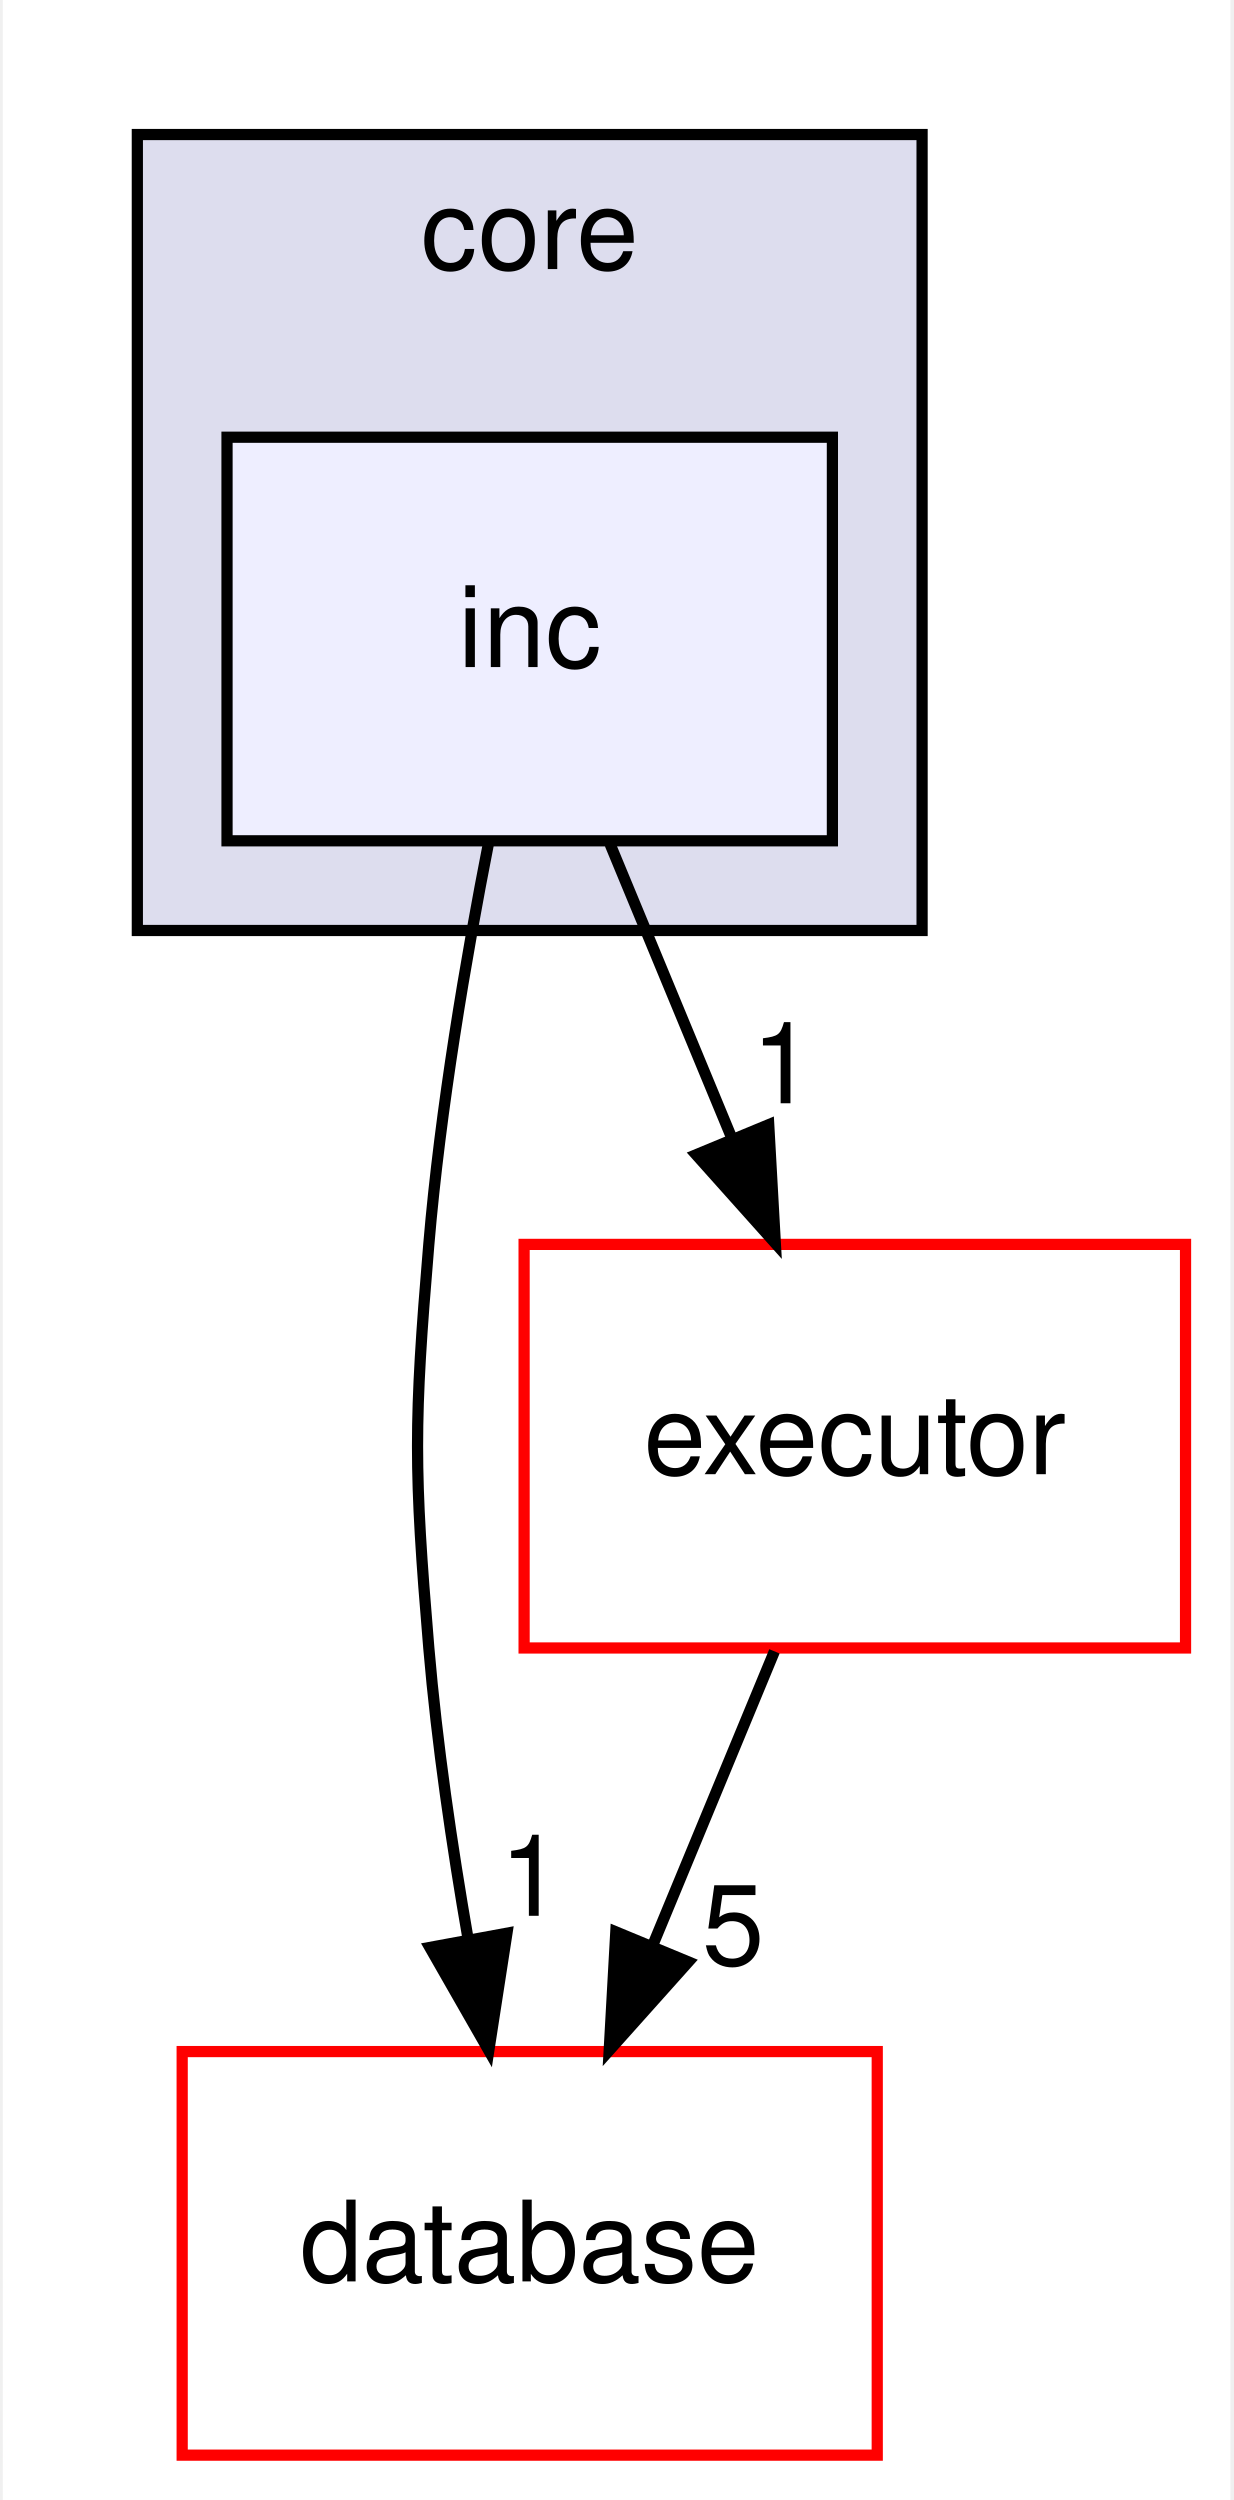
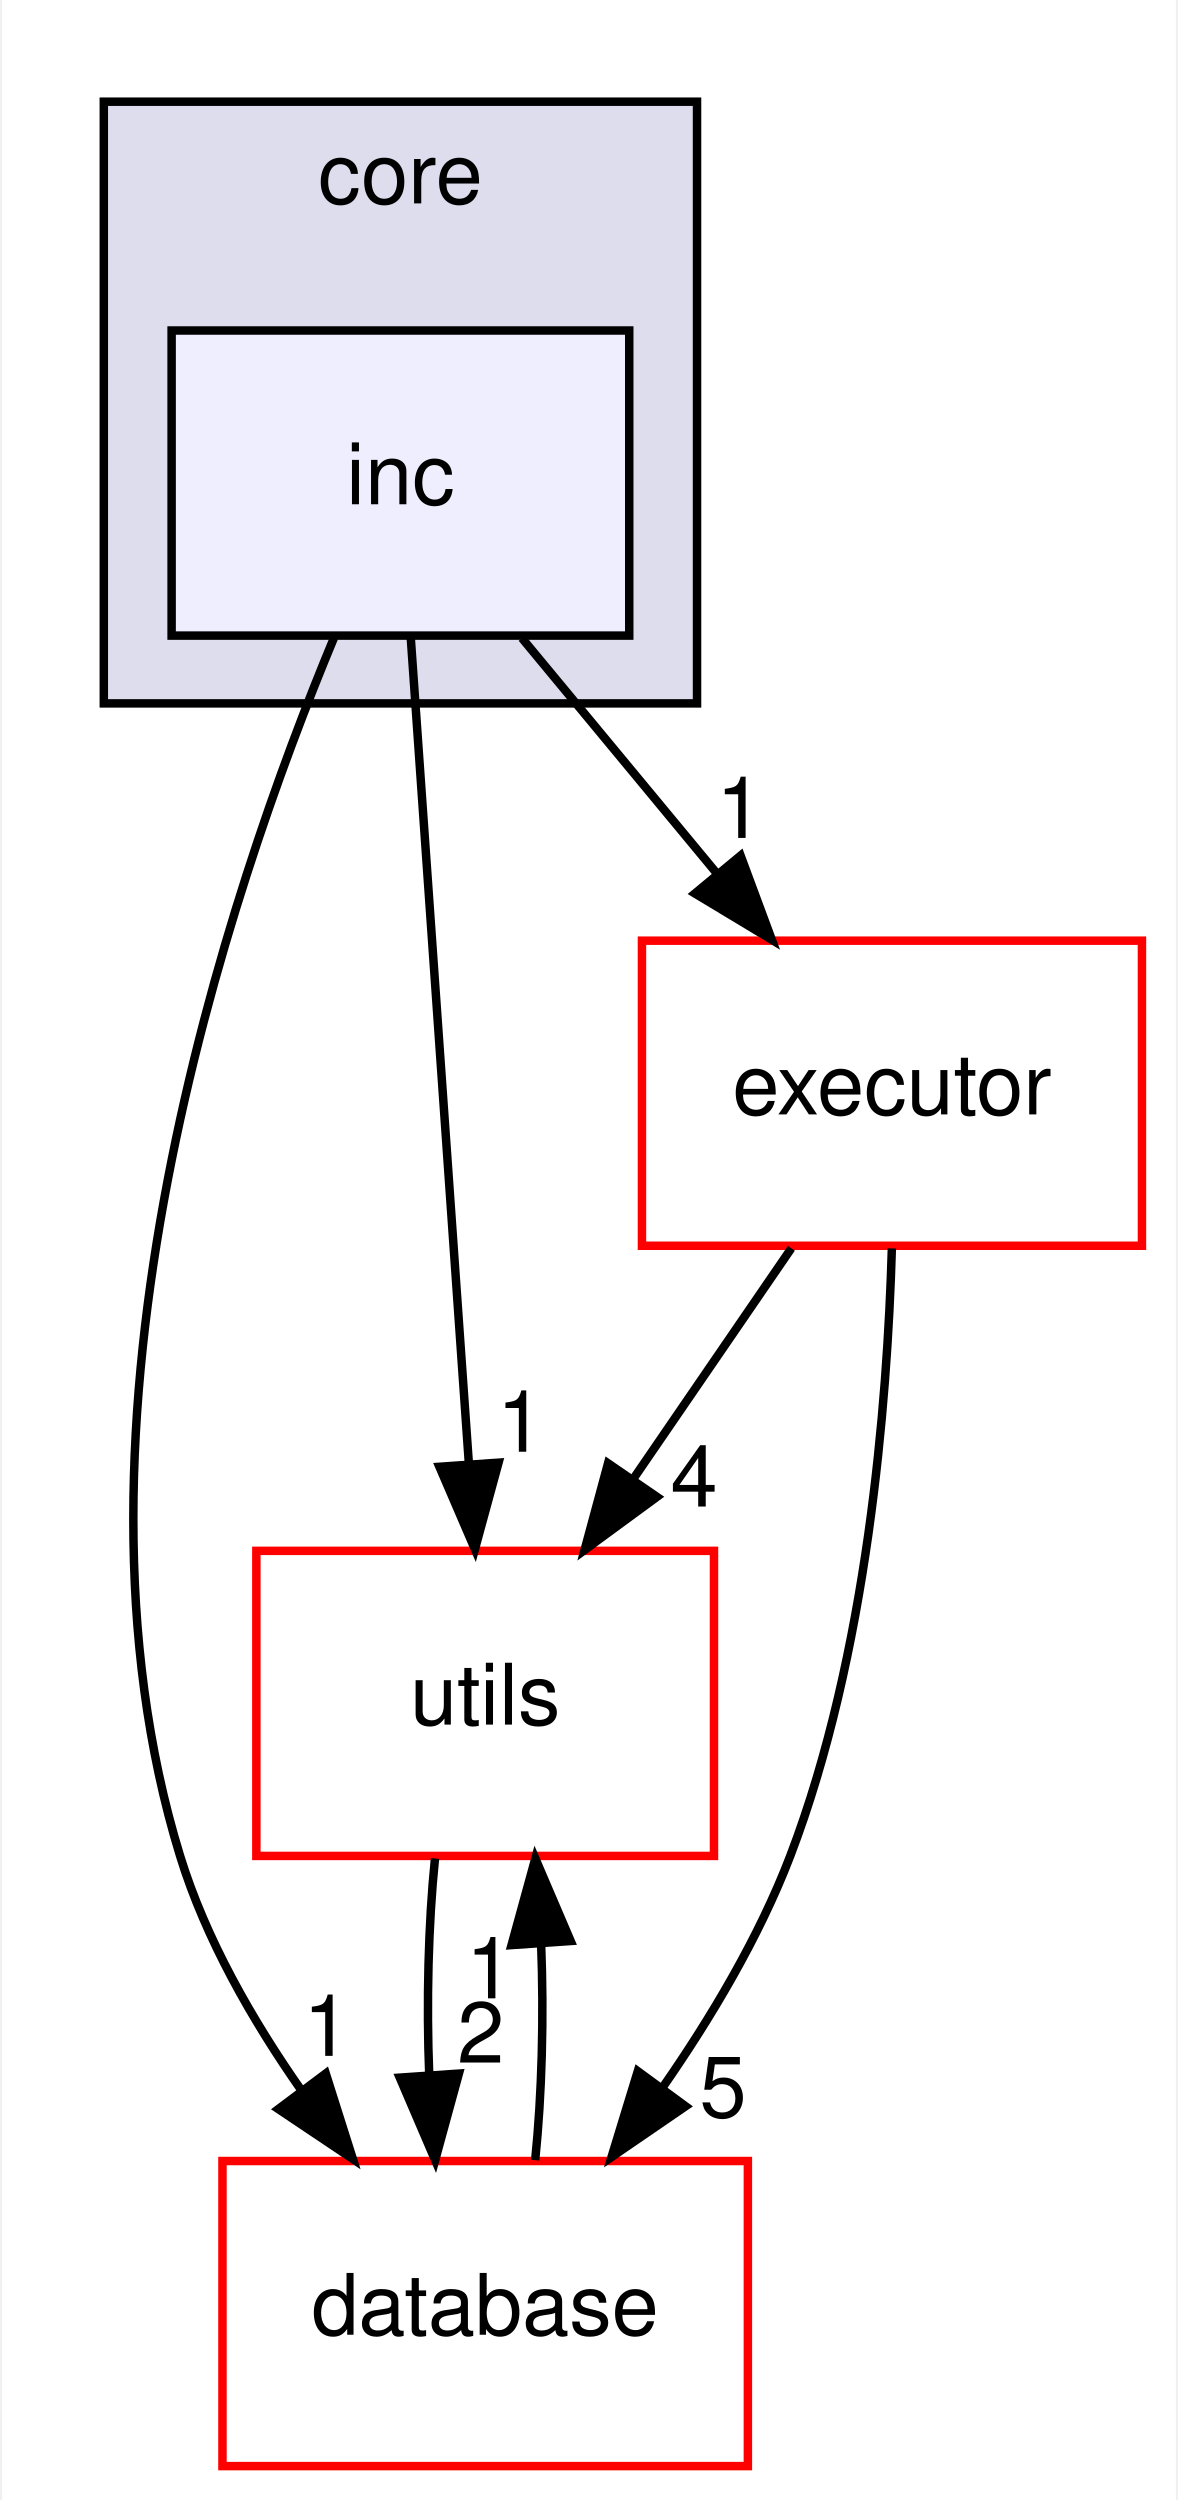
- <svg xmlns="http://www.w3.org/2000/svg" xmlns:xlink="http://www.w3.org/1999/xlink" width="110pt" height="223pt" viewBox="0.00 0.00 109.50 223.00">
-   <g id="graph0" class="graph" transform="scale(1 1) rotate(0) translate(4 219)">
-     <polygon fill="white" stroke="transparent" points="-4,4 -4,-219 105.5,-219 105.5,4 -4,4" />
+ <svg xmlns="http://www.w3.org/2000/svg" xmlns:xlink="http://www.w3.org/1999/xlink" width="139pt" height="295pt" viewBox="0.00 0.00 138.50 295.00">
+   <g id="graph0" class="graph" transform="scale(1 1) rotate(0) translate(4 291)">
+     <polygon fill="white" stroke="transparent" points="-4,4 -4,-291 134.5,-291 134.5,4 -4,4" />
    <g id="clust1" class="cluster">
      <g id="a_clust1">
        <a xlink:href="dir_521dc20e1c32dad3a389d870e90503a0.html" target="_top" xlink:title="core">
-           <polygon fill="#ddddee" stroke="black" points="8,-136 8,-207 78,-207 78,-136 8,-136" />
-           <text text-anchor="middle" x="43" y="-195" font-family="Helvetica,sans-Serif" font-size="10.00">core</text>
+           <polygon fill="#ddddee" stroke="black" points="8,-208 8,-279 78,-279 78,-208 8,-208" />
+           <text text-anchor="middle" x="43" y="-267" font-family="Helvetica,sans-Serif" font-size="10.00">core</text>
        </a>
      </g>
    </g>
    <g id="node1" class="node">
      <g id="a_node1">
        <a xlink:href="dir_67d50c47b678e427d1ea4b25f05ca1f8.html" target="_top" xlink:title="inc">
-           <polygon fill="#eeeeff" stroke="black" points="70,-180 16,-180 16,-144 70,-144 70,-180" />
-           <text text-anchor="middle" x="43" y="-159.5" font-family="Helvetica,sans-Serif" font-size="10.00">inc</text>
+           <polygon fill="#eeeeff" stroke="black" points="70,-252 16,-252 16,-216 70,-216 70,-252" />
+           <text text-anchor="middle" x="43" y="-231.5" font-family="Helvetica,sans-Serif" font-size="10.00">inc</text>
        </a>
      </g>
    </g>
    <g id="node2" class="node">
      <g id="a_node2">
-         <a xlink:href="dir_f8c6f0679b123304d35aae1bb0e284fb.html" target="_top" xlink:title="database">
-           <polygon fill="white" stroke="red" points="74,-36 12,-36 12,0 74,0 74,-36" />
-           <text text-anchor="middle" x="43" y="-15.5" font-family="Helvetica,sans-Serif" font-size="10.00">database</text>
+         <a xlink:href="dir_f08c1ffadff6e9e08f49766ff6ac3753.html" target="_top" xlink:title="utils">
+           <polygon fill="white" stroke="red" points="80,-108 26,-108 26,-72 80,-72 80,-108" />
+           <text text-anchor="middle" x="53" y="-87.5" font-family="Helvetica,sans-Serif" font-size="10.00">utils</text>
        </a>
      </g>
    </g>
-     <g id="edge1" class="edge">
-       <path fill="none" stroke="black" d="M39.35,-143.91C37.32,-133.57 35.02,-120.09 34,-108 32.66,-92.06 32.66,-87.94 34,-72 34.72,-63.5 36.07,-54.31 37.51,-46.01" />
-       <polygon fill="black" stroke="black" points="40.97,-46.56 39.35,-36.09 34.09,-45.29 40.97,-46.56" />
-       <g id="a_edge1-headlabel">
-         <a xlink:href="dir_000008_000010.html" target="_top" xlink:title="1">
-           <text text-anchor="middle" x="43.11" y="-48.11" font-family="Helvetica,sans-Serif" font-size="10.00">1</text>
+     <g id="edge3" class="edge">
+       <path fill="none" stroke="black" d="M44.21,-215.87C45.91,-191.67 49.04,-147.21 51.07,-118.39" />
+       <polygon fill="black" stroke="black" points="54.58,-118.41 51.79,-108.19 47.6,-117.92 54.58,-118.41" />
+       <g id="a_edge3-headlabel">
+         <a xlink:href="dir_000008_000021.html" target="_top" xlink:title="1">
+           <text text-anchor="middle" x="57.16" y="-119.7" font-family="Helvetica,sans-Serif" font-size="10.00">1</text>
        </a>
      </g>
    </g>
    <g id="node3" class="node">
      <g id="a_node3">
+         <a xlink:href="dir_f8c6f0679b123304d35aae1bb0e284fb.html" target="_top" xlink:title="database">
+           <polygon fill="white" stroke="red" points="84,-36 22,-36 22,0 84,0 84,-36" />
+           <text text-anchor="middle" x="53" y="-15.5" font-family="Helvetica,sans-Serif" font-size="10.00">database</text>
+         </a>
+       </g>
+     </g>
+     <g id="edge4" class="edge">
+       <path fill="none" stroke="black" d="M35.16,-215.73C22.71,-185.86 1.35,-122.88 17,-72 20.01,-62.22 25.51,-52.62 31.32,-44.33" />
+       <polygon fill="black" stroke="black" points="34.19,-46.33 37.39,-36.23 28.59,-42.13 34.19,-46.33" />
+       <g id="a_edge4-headlabel">
+         <a xlink:href="dir_000008_000010.html" target="_top" xlink:title="1">
+           <text text-anchor="middle" x="34.31" y="-48.41" font-family="Helvetica,sans-Serif" font-size="10.00">1</text>
+         </a>
+       </g>
+     </g>
+     <g id="node4" class="node">
+       <g id="a_node4">
        <a xlink:href="dir_d6b47c55c117061889082b3039c4cfaf.html" target="_top" xlink:title="executor">
-           <polygon fill="white" stroke="red" points="101.5,-108 42.5,-108 42.5,-72 101.5,-72 101.5,-108" />
-           <text text-anchor="middle" x="72" y="-87.5" font-family="Helvetica,sans-Serif" font-size="10.00">executor</text>
+           <polygon fill="white" stroke="red" points="130.5,-180 71.5,-180 71.5,-144 130.5,-144 130.5,-180" />
+           <text text-anchor="middle" x="101" y="-159.5" font-family="Helvetica,sans-Serif" font-size="10.00">executor</text>
+         </a>
+       </g>
+     </g>
+     <g id="edge5" class="edge">
+       <path fill="none" stroke="black" d="M57.34,-215.7C64.29,-207.3 72.77,-197.07 80.4,-187.86" />
+       <polygon fill="black" stroke="black" points="83.14,-190.04 86.83,-180.1 77.75,-185.57 83.14,-190.04" />
+       <g id="a_edge5-headlabel">
+         <a xlink:href="dir_000008_000013.html" target="_top" xlink:title="1">
+           <text text-anchor="middle" x="83.04" y="-192.12" font-family="Helvetica,sans-Serif" font-size="10.00">1</text>
+         </a>
+       </g>
+     </g>
+     <g id="edge1" class="edge">
+       <path fill="none" stroke="black" d="M47.08,-71.7C46.29,-63.98 46.06,-54.71 46.4,-46.11" />
+       <polygon fill="black" stroke="black" points="49.9,-46.32 47.1,-36.1 42.92,-45.84 49.9,-46.32" />
+       <g id="a_edge1-headlabel">
+         <a xlink:href="dir_000021_000010.html" target="_top" xlink:title="2">
+           <text text-anchor="middle" x="52.48" y="-47.61" font-family="Helvetica,sans-Serif" font-size="10.00">2</text>
        </a>
      </g>
    </g>
    <g id="edge2" class="edge">
-       <path fill="none" stroke="black" d="M50.17,-143.7C53.43,-135.81 57.37,-126.3 61,-117.55" />
-       <polygon fill="black" stroke="black" points="64.32,-118.68 64.91,-108.1 57.85,-116 64.32,-118.68" />
+       <path fill="none" stroke="black" d="M58.9,-36.1C59.7,-43.79 59.94,-53.05 59.6,-61.67" />
+       <polygon fill="black" stroke="black" points="56.11,-61.48 58.92,-71.7 63.09,-61.96 56.11,-61.48" />
      <g id="a_edge2-headlabel">
-         <a xlink:href="dir_000008_000013.html" target="_top" xlink:title="1">
-           <text text-anchor="middle" x="65.57" y="-120.59" font-family="Helvetica,sans-Serif" font-size="10.00">1</text>
+         <a xlink:href="dir_000010_000021.html" target="_top" xlink:title="1">
+           <text text-anchor="middle" x="53.52" y="-55.2" font-family="Helvetica,sans-Serif" font-size="10.00">1</text>
        </a>
      </g>
    </g>
-     <g id="edge3" class="edge">
-       <path fill="none" stroke="black" d="M64.83,-71.7C61.57,-63.81 57.63,-54.3 54,-45.55" />
-       <polygon fill="black" stroke="black" points="57.15,-44 50.09,-36.1 50.68,-46.68 57.15,-44" />
-       <g id="a_edge3-headlabel">
+     <g id="edge6" class="edge">
+       <path fill="none" stroke="black" d="M89.13,-143.7C83.5,-135.47 76.65,-125.48 70.43,-116.42" />
+       <polygon fill="black" stroke="black" points="73.27,-114.37 64.73,-108.1 67.5,-118.33 73.27,-114.37" />
+       <g id="a_edge6-headlabel">
+         <a xlink:href="dir_000013_000021.html" target="_top" xlink:title="4">
+           <text text-anchor="middle" x="77.65" y="-113.23" font-family="Helvetica,sans-Serif" font-size="10.00">4</text>
+         </a>
+       </g>
+     </g>
+     <g id="edge7" class="edge">
+       <path fill="none" stroke="black" d="M100.99,-143.69C100.46,-125.33 98.08,-95.74 89,-72 85.34,-62.44 79.66,-52.9 73.89,-44.61" />
+       <polygon fill="black" stroke="black" points="76.65,-42.46 67.91,-36.47 71.01,-46.6 76.65,-42.46" />
+       <g id="a_edge7-headlabel">
        <a xlink:href="dir_000013_000010.html" target="_top" xlink:title="5">
-           <text text-anchor="middle" x="61.15" y="-43.74" font-family="Helvetica,sans-Serif" font-size="10.00">5</text>
+           <text text-anchor="middle" x="81.07" y="-41.18" font-family="Helvetica,sans-Serif" font-size="10.00">5</text>
        </a>
      </g>
    </g>
  </g>
</svg>
